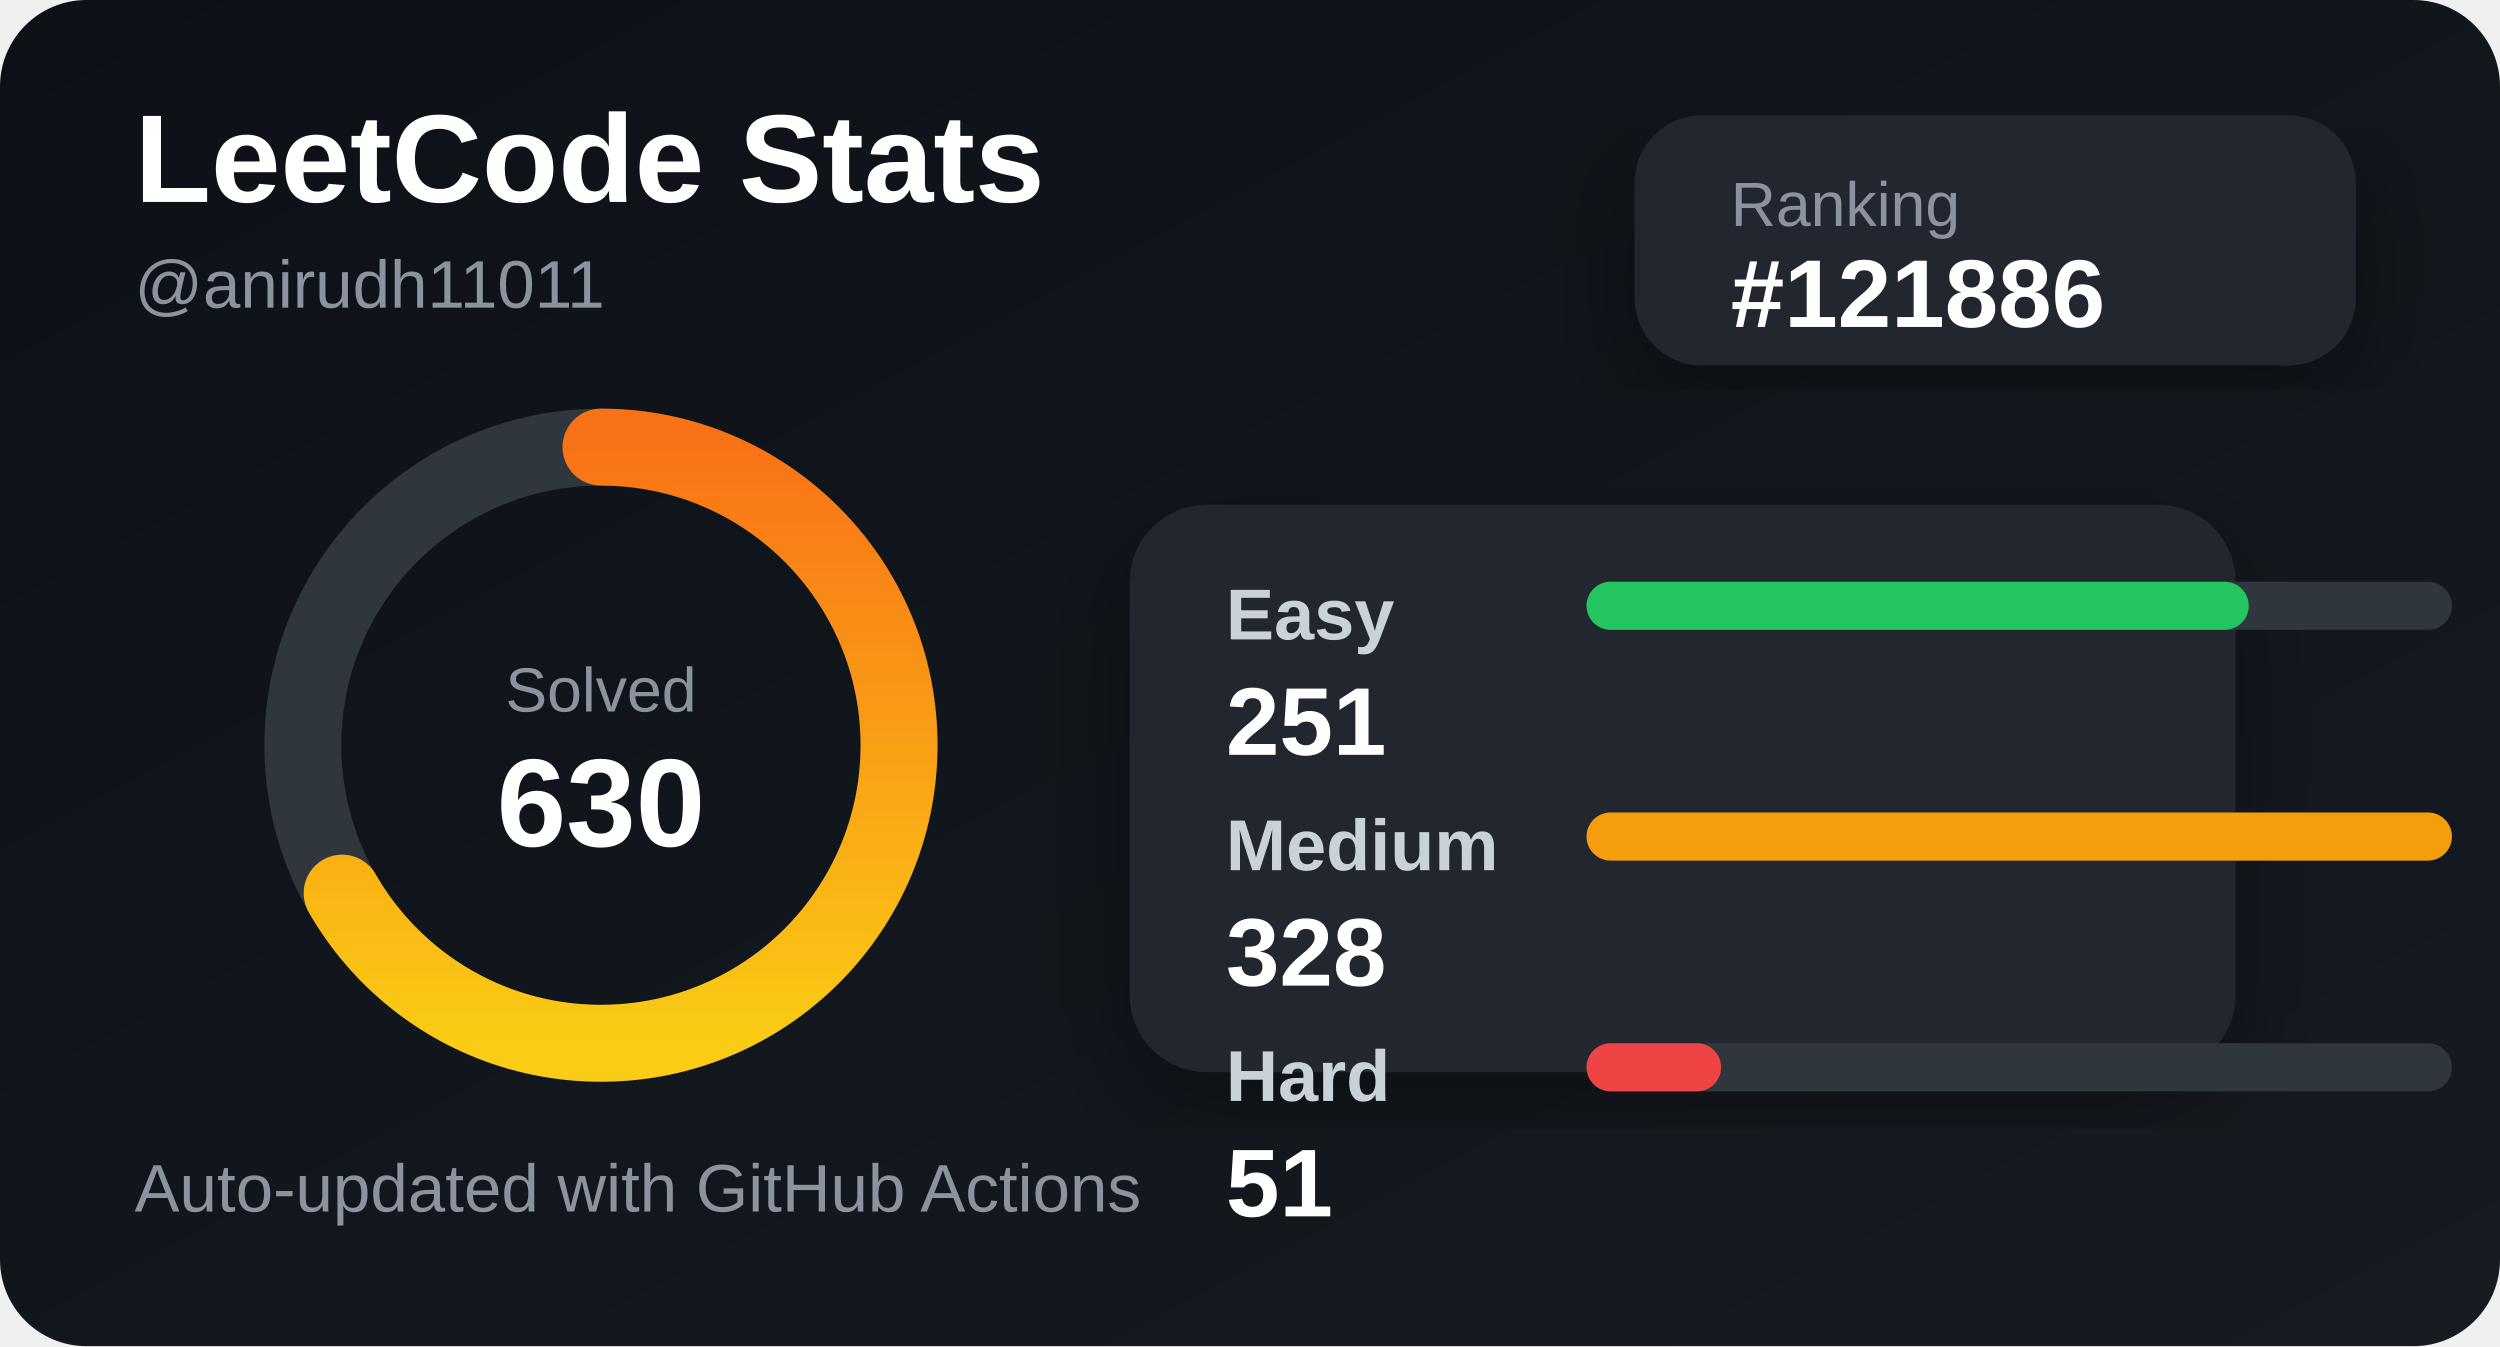
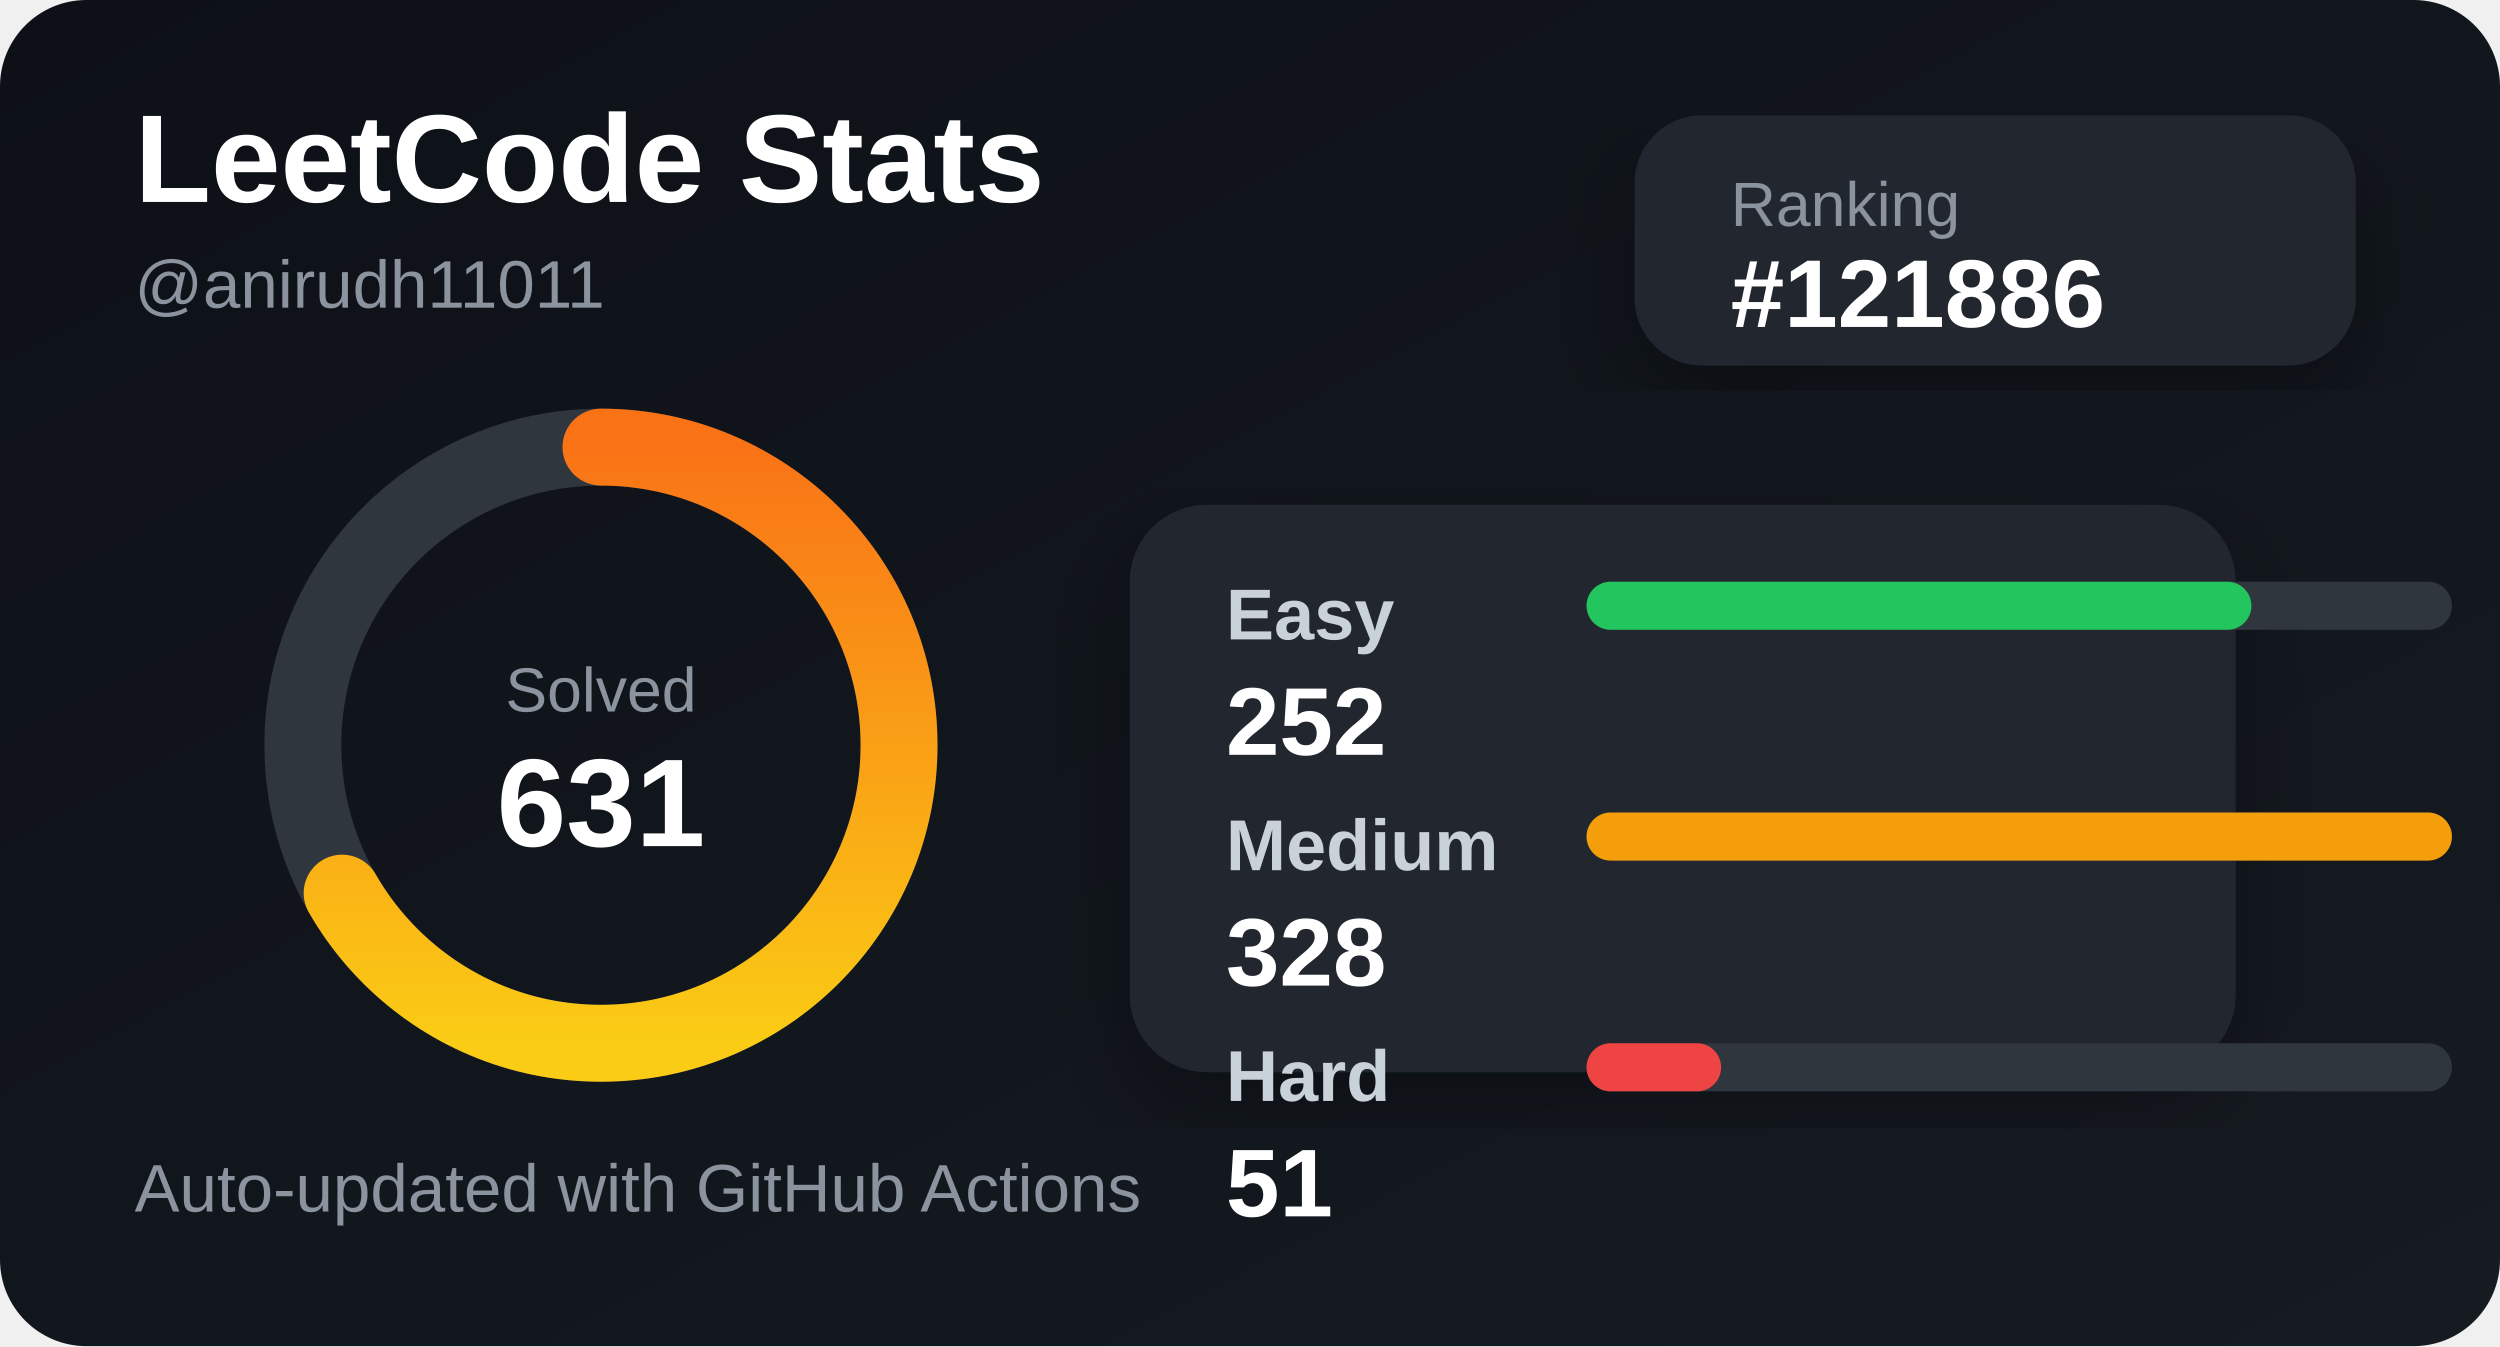
<svg xmlns="http://www.w3.org/2000/svg" width="520" height="280" viewBox="0 0 520 280">
  <defs>
    <linearGradient id="bg" x1="0" y1="0" x2="1" y2="1">
      <stop offset="0%" stop-color="#0d1117" />
      <stop offset="100%" stop-color="#161b22" />
    </linearGradient>
    <linearGradient id="accent" x1="0" y1="0" x2="1" y2="0">
      <stop offset="0%" stop-color="#facc15" />
      <stop offset="100%" stop-color="#f97316" />
    </linearGradient>
    <filter id="shadow">
      <feDropShadow dx="0" dy="8" stdDeviation="10" flood-color="#000" flood-opacity="0.35" />
    </filter>
  </defs>
  <style>
    .title { fill: #ffffff; font: 700 26px Arial, sans-serif; }
    .subtitle { fill: #8b949e; font: 500 14px Arial, sans-serif; }
    .label { fill: #c9d1d9; font: 600 15px Arial, sans-serif; }
    .value { fill: #ffffff; font: 700 20px Arial, sans-serif; }
    .small { fill: #8b949e; font: 500 13px Arial, sans-serif; }
  </style>
  <rect width="520" height="280" rx="18" fill="url(#bg)" />
  <text x="28" y="42" class="title">LeetCode Stats</text>
  <text x="28" y="64" class="subtitle">@anirudh11011</text>
  <rect x="340" y="24" width="150" height="52" rx="14" fill="#21262d" filter="url(#shadow)" />
  <text x="360" y="47" class="small">Ranking</text>
  <text x="360" y="68" class="value">#121886</text>
  <circle cx="125" cy="155" r="62" fill="none" stroke="#30363d" stroke-width="16" />
  <circle cx="125" cy="155" r="62" fill="none" stroke="url(#accent)" stroke-width="16" stroke-linecap="round" stroke-dasharray="260 390" transform="rotate(-90 125 155)" />
  <text x="125" y="148" text-anchor="middle" class="small">Solved</text>
-   <text x="125" y="176" text-anchor="middle" class="title">630</text>
+   <text x="125" y="176" text-anchor="middle" class="title">631</text>
  <rect x="235" y="105" width="230" height="118" rx="16" fill="#21262d" filter="url(#shadow)" />
  <text x="255" y="133" class="label">Easy</text>
  <rect x="330" y="121" width="180" height="10" rx="5" fill="#30363d" />
-   <rect x="330" y="121" width="137.744" height="10" rx="5" fill="#22c55e" />
-   <text x="255" y="157" class="value">251</text>
+   <rect x="330" y="121" width="138.293" height="10" rx="5" fill="#22c55e" />
+   <text x="255" y="157" class="value">252</text>
  <text x="255" y="181" class="label">Medium</text>
  <rect x="330" y="169" width="180" height="10" rx="5" fill="#30363d" />
  <rect x="330" y="169" width="180" height="10" rx="5" fill="#f59e0b" />
  <text x="255" y="205" class="value">328</text>
  <text x="255" y="229" class="label">Hard</text>
  <rect x="330" y="217" width="180" height="10" rx="5" fill="#30363d" />
  <rect x="330" y="217" width="27.988" height="10" rx="5" fill="#ef4444" />
  <text x="255" y="253" class="value">51</text>
  <text x="28" y="252" class="subtitle">Auto-updated with GitHub Actions</text>
</svg>
